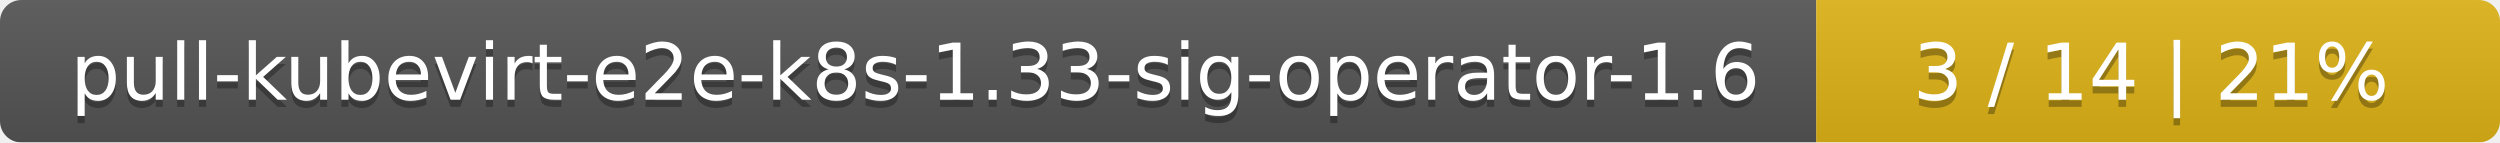
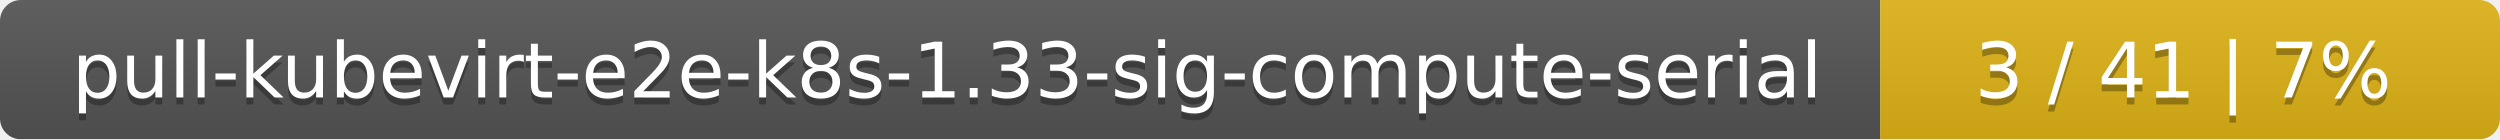
- <svg xmlns="http://www.w3.org/2000/svg" width="351" height="20">
+ <svg xmlns="http://www.w3.org/2000/svg" width="359" height="20">
  <linearGradient id="smooth" x2="0" y2="100%">
    <stop offset="0" stop-color="#bbb" stop-opacity=".1" />
    <stop offset="1" stop-opacity=".1" />
  </linearGradient>
  <mask id="round">
-     <rect width="351" height="20" rx="3" fill="#fff" />
+     <rect width="359" height="20" rx="3" fill="#fff" />
  </mask>
  <g mask="url(#round)">
-     <rect width="255" height="20" fill="#555" />
-     <rect x="255" width="96" height="20" fill="#dfb317" />
-     <rect width="351" height="20" fill="url(#smooth)" />
+     <rect width="270" height="20" fill="#555" />
+     <rect x="270" width="89" height="20" fill="#dfb317" />
+     <rect width="359" height="20" fill="url(#smooth)" />
  </g>
  <g fill="#fff" text-anchor="middle" font-family="DejaVu Sans,Verdana,Geneva,sans-serif" font-size="11">
-     <text x="128.5" y="15" fill="#010101" fill-opacity=".3">pull-kubevirt-e2e-k8s-1.33-sig-operator-1.6</text>
-     <text x="128.5" y="14">pull-kubevirt-e2e-k8s-1.33-sig-operator-1.6</text>
-     <text x="302" y="15" fill="#010101" fill-opacity=".3">3 / 14    |    21%</text>
-     <text x="302" y="14">3 / 14    |    21%</text>
+     <text x="136" y="15" fill="#010101" fill-opacity=".3">pull-kubevirt-e2e-k8s-1.33-sig-compute-serial</text>
+     <text x="136" y="14">pull-kubevirt-e2e-k8s-1.33-sig-compute-serial</text>
+     <text x="313.5" y="15" fill="#010101" fill-opacity=".3">3 / 41    |    7%</text>
+     <text x="313.5" y="14">3 / 41    |    7%</text>
  </g>
</svg>
